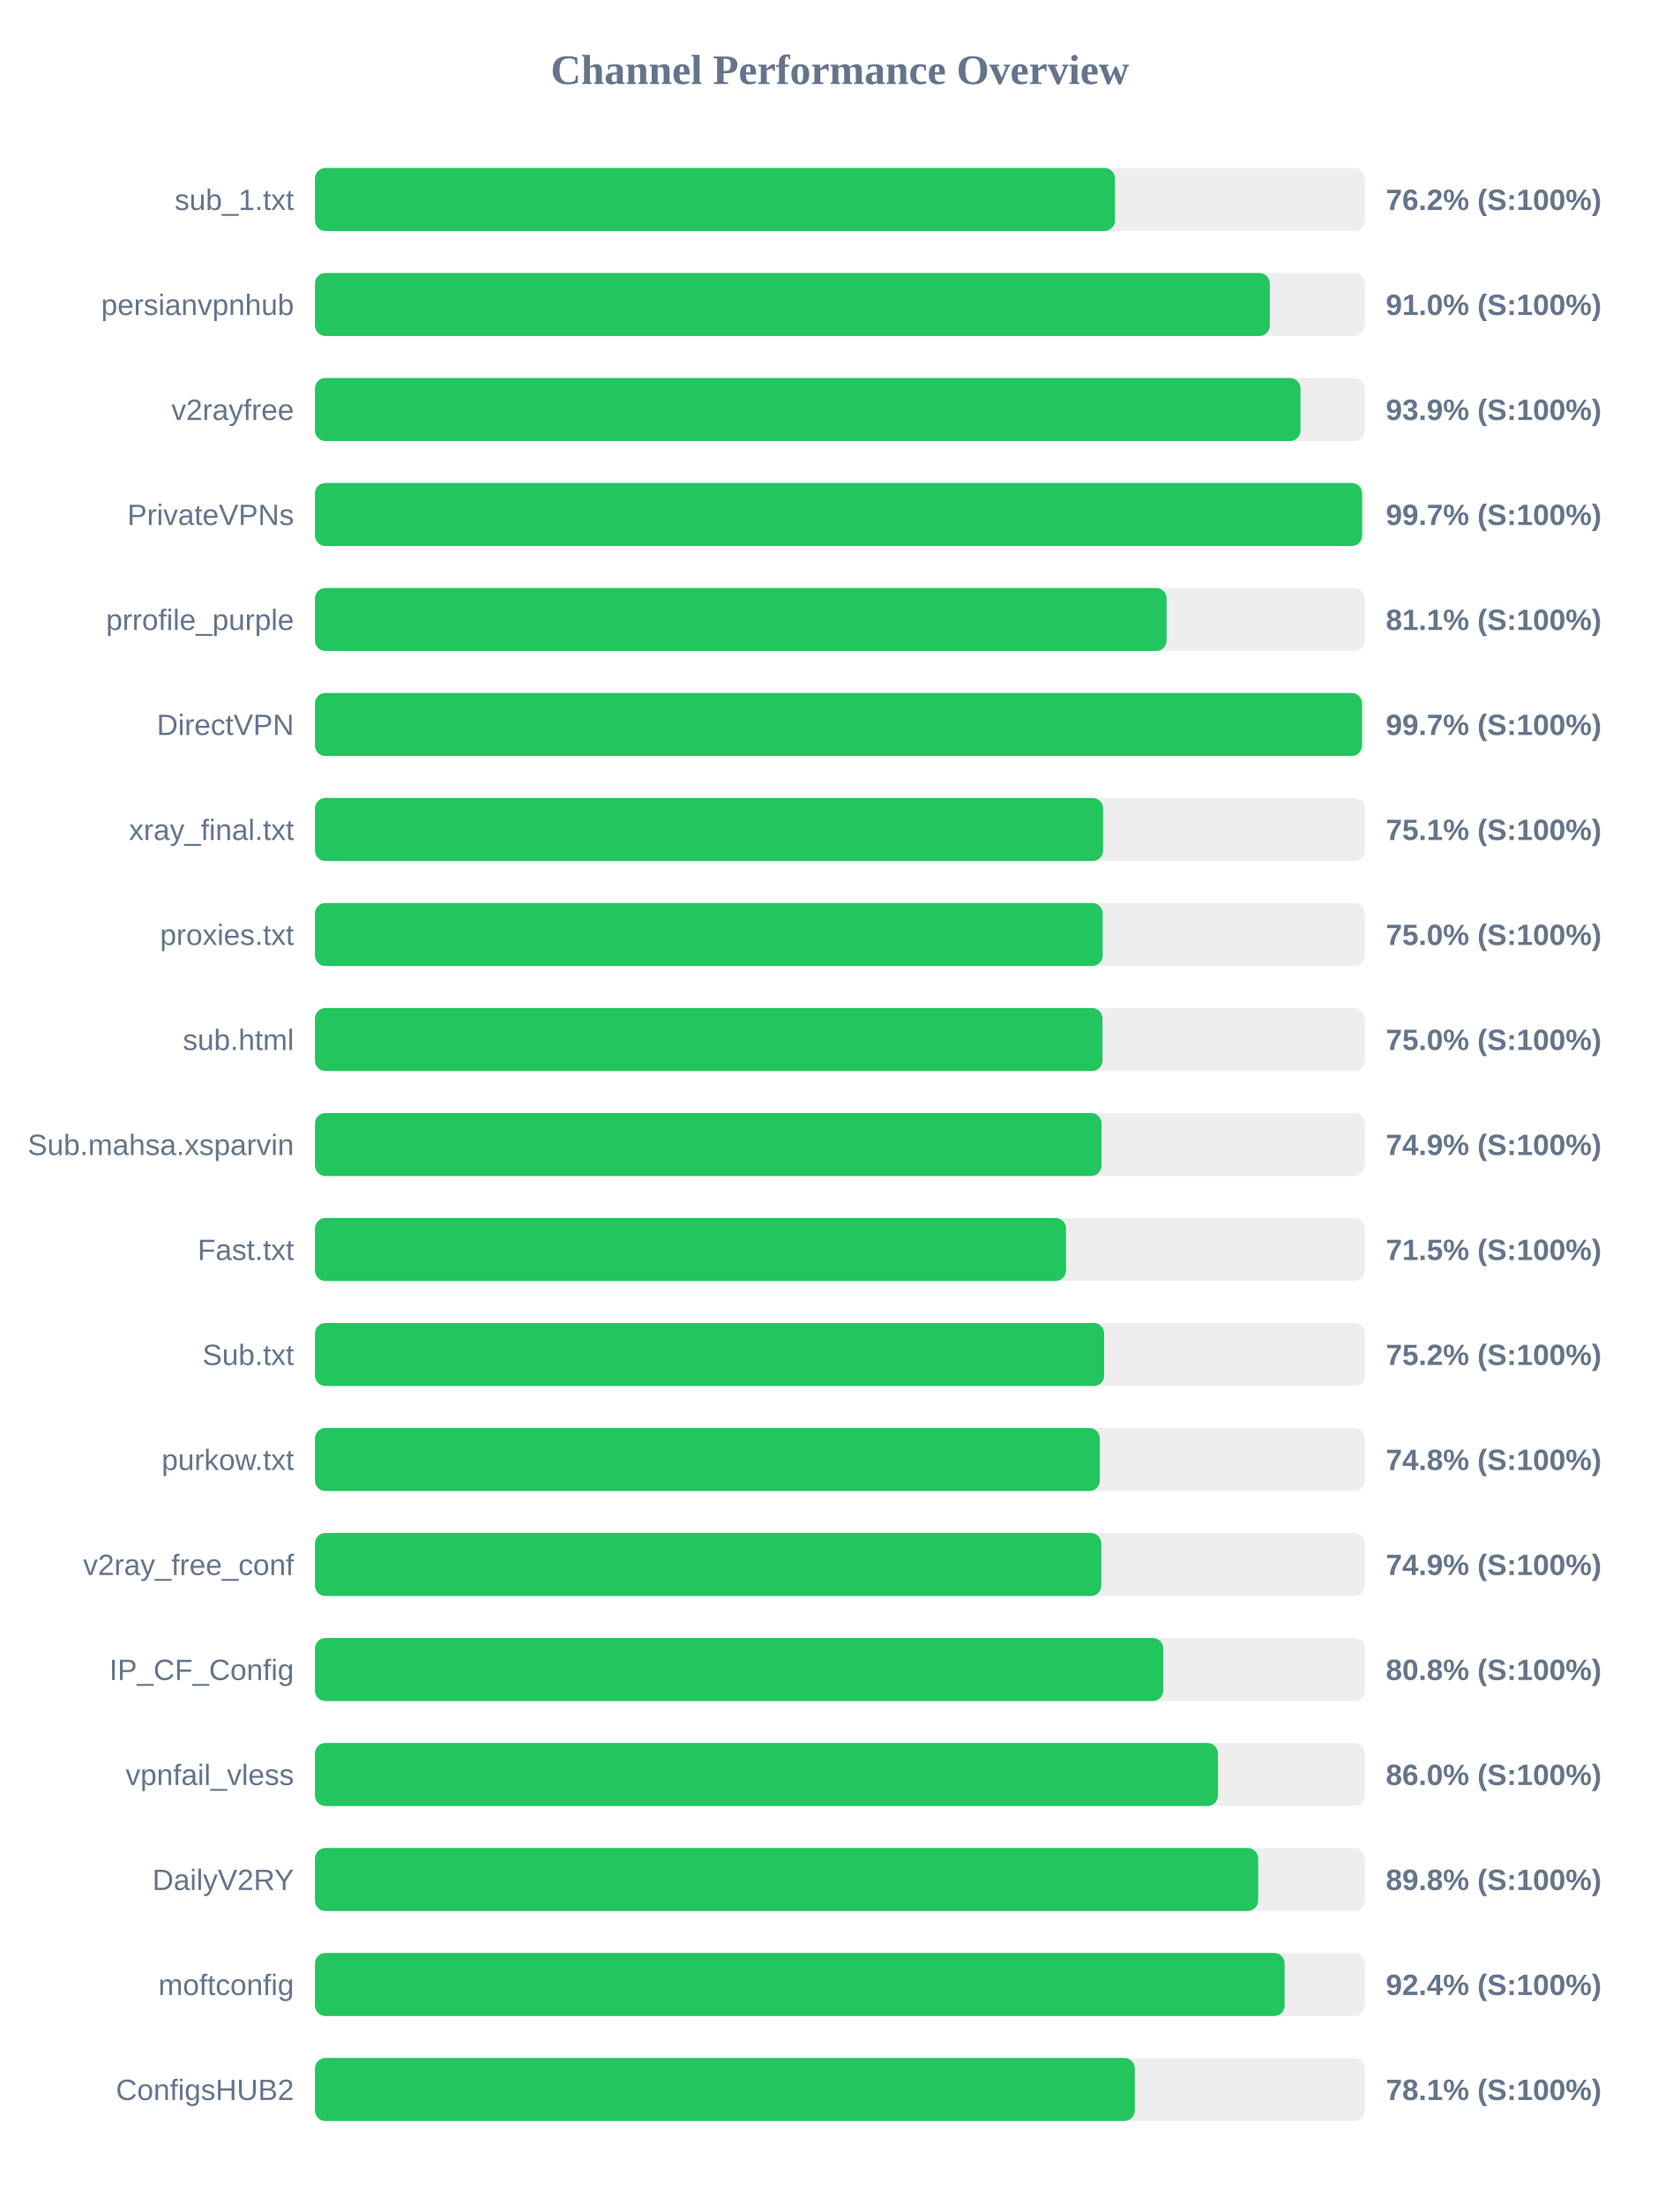
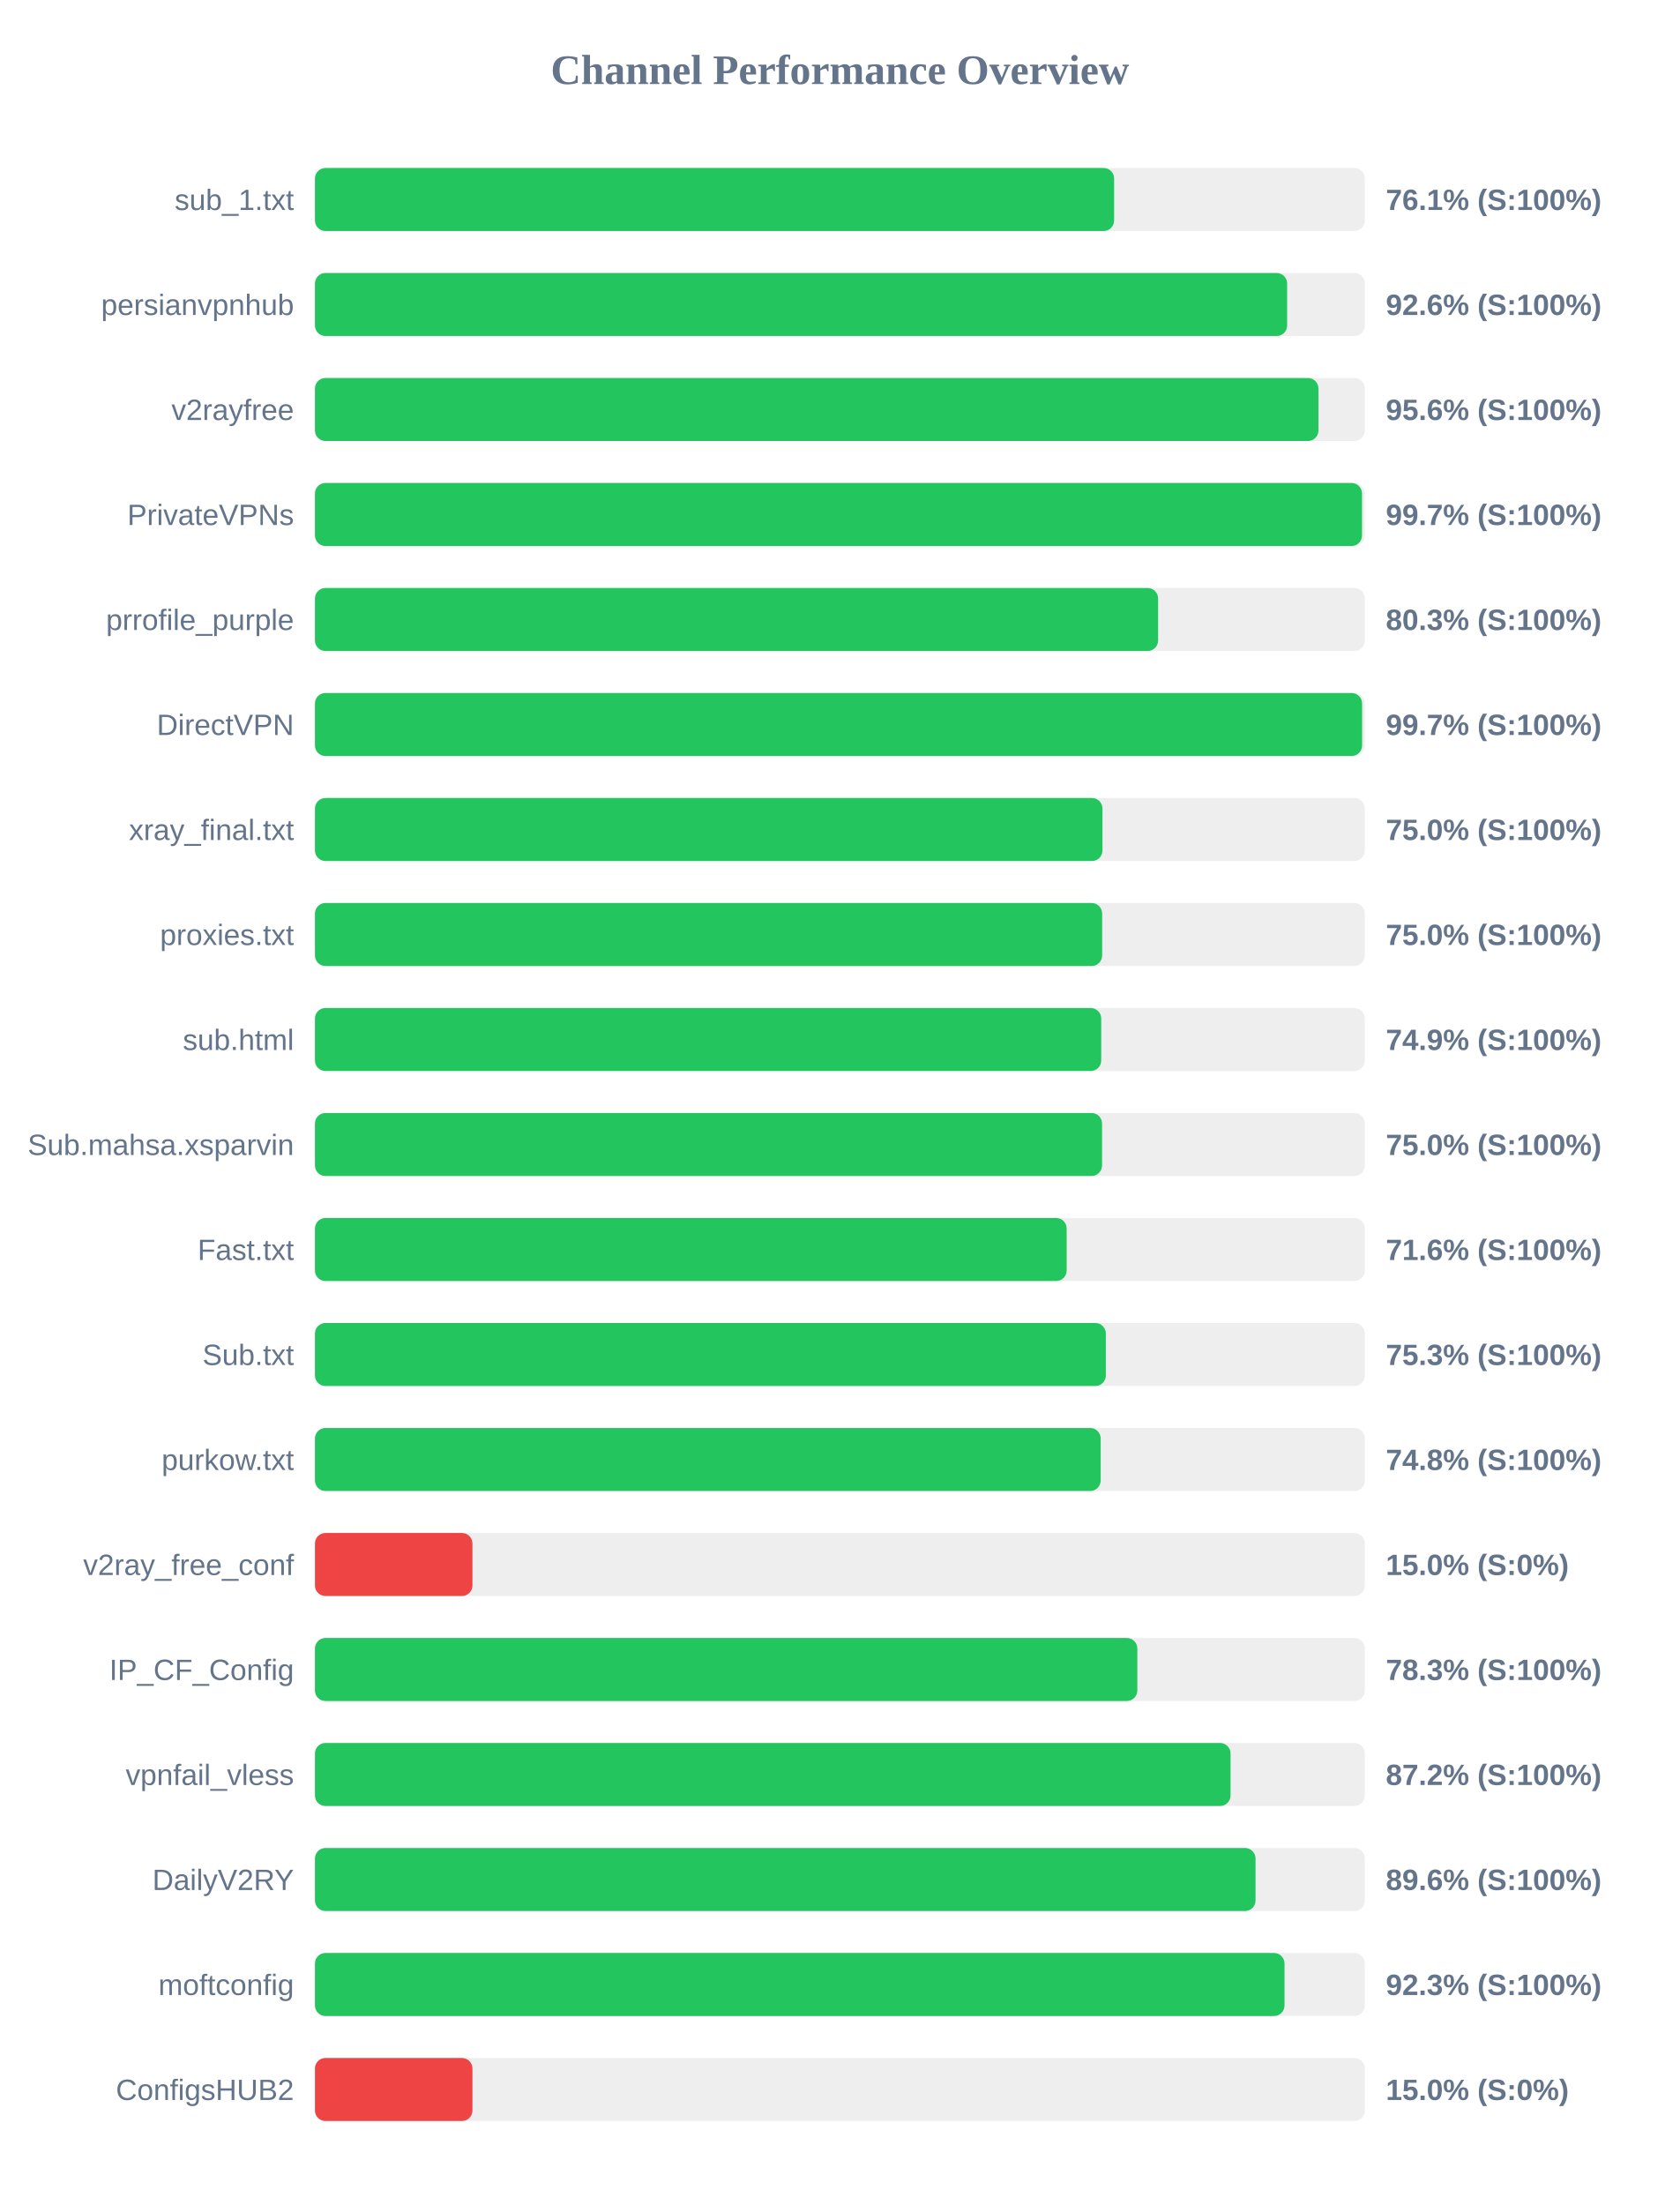
<svg xmlns="http://www.w3.org/2000/svg" width="800" height="1050" version="1.1">
  <style>
        .row { font: 14px Arial; fill: #64748b; }
        .score { font: bold 14px Arial; fill: #64748b; }
    </style>
  <text x="400" y="40" text-anchor="middle" font-size="20px" font-weight="bold" fill="#64748b">Channel Performance Overview</text>
  <rect x="150" y="80" width="500" height="30" fill="#eee" rx="5" />
-   <rect x="150" y="80" width="381.0" height="30" fill="#22c55e" rx="5" />
+   <rect x="150" y="80" width="380.6" height="30" fill="#22c55e" rx="5" />
  <text x="140" y="100" text-anchor="end" class="row">sub_1.txt</text>
-   <text x="660" y="100" text-anchor="start" class="score">76.2% (S:100%)</text>
+   <text x="660" y="100" text-anchor="start" class="score">76.1% (S:100%)</text>
  <rect x="150" y="130" width="500" height="30" fill="#eee" rx="5" />
-   <rect x="150" y="130" width="454.75" height="30" fill="#22c55e" rx="5" />
+   <rect x="150" y="130" width="463.0" height="30" fill="#22c55e" rx="5" />
  <text x="140" y="150" text-anchor="end" class="row">persianvpnhub</text>
-   <text x="660" y="150" text-anchor="start" class="score">91.0% (S:100%)</text>
+   <text x="660" y="150" text-anchor="start" class="score">92.6% (S:100%)</text>
  <rect x="150" y="180" width="500" height="30" fill="#eee" rx="5" />
-   <rect x="150" y="180" width="469.35" height="30" fill="#22c55e" rx="5" />
+   <rect x="150" y="180" width="477.9" height="30" fill="#22c55e" rx="5" />
  <text x="140" y="200" text-anchor="end" class="row">v2rayfree</text>
-   <text x="660" y="200" text-anchor="start" class="score">93.9% (S:100%)</text>
+   <text x="660" y="200" text-anchor="start" class="score">95.6% (S:100%)</text>
  <rect x="150" y="230" width="500" height="30" fill="#eee" rx="5" />
-   <rect x="150" y="230" width="498.7" height="30" fill="#22c55e" rx="5" />
+   <rect x="150" y="230" width="498.65" height="30" fill="#22c55e" rx="5" />
  <text x="140" y="250" text-anchor="end" class="row">PrivateVPNs</text>
  <text x="660" y="250" text-anchor="start" class="score">99.7% (S:100%)</text>
  <rect x="150" y="280" width="500" height="30" fill="#eee" rx="5" />
-   <rect x="150" y="280" width="405.6" height="30" fill="#22c55e" rx="5" />
+   <rect x="150" y="280" width="401.55" height="30" fill="#22c55e" rx="5" />
  <text x="140" y="300" text-anchor="end" class="row">prrofile_purple</text>
-   <text x="660" y="300" text-anchor="start" class="score">81.1% (S:100%)</text>
+   <text x="660" y="300" text-anchor="start" class="score">80.3% (S:100%)</text>
  <rect x="150" y="330" width="500" height="30" fill="#eee" rx="5" />
-   <rect x="150" y="330" width="498.65" height="30" fill="#22c55e" rx="5" />
+   <rect x="150" y="330" width="498.7" height="30" fill="#22c55e" rx="5" />
  <text x="140" y="350" text-anchor="end" class="row">DirectVPN</text>
  <text x="660" y="350" text-anchor="start" class="score">99.7% (S:100%)</text>
  <rect x="150" y="380" width="500" height="30" fill="#eee" rx="5" />
-   <rect x="150" y="380" width="375.35" height="30" fill="#22c55e" rx="5" />
+   <rect x="150" y="380" width="375.05" height="30" fill="#22c55e" rx="5" />
  <text x="140" y="400" text-anchor="end" class="row">xray_final.txt</text>
-   <text x="660" y="400" text-anchor="start" class="score">75.1% (S:100%)</text>
+   <text x="660" y="400" text-anchor="start" class="score">75.0% (S:100%)</text>
  <rect x="150" y="430" width="500" height="30" fill="#eee" rx="5" />
-   <rect x="150" y="430" width="375.15" height="30" fill="#22c55e" rx="5" />
+   <rect x="150" y="430" width="374.9" height="30" fill="#22c55e" rx="5" />
  <text x="140" y="450" text-anchor="end" class="row">proxies.txt</text>
  <text x="660" y="450" text-anchor="start" class="score">75.0% (S:100%)</text>
  <rect x="150" y="480" width="500" height="30" fill="#eee" rx="5" />
-   <rect x="150" y="480" width="375.05" height="30" fill="#22c55e" rx="5" />
+   <rect x="150" y="480" width="374.45" height="30" fill="#22c55e" rx="5" />
  <text x="140" y="500" text-anchor="end" class="row">sub.html</text>
-   <text x="660" y="500" text-anchor="start" class="score">75.0% (S:100%)</text>
+   <text x="660" y="500" text-anchor="start" class="score">74.9% (S:100%)</text>
  <rect x="150" y="530" width="500" height="30" fill="#eee" rx="5" />
-   <rect x="150" y="530" width="374.6" height="30" fill="#22c55e" rx="5" />
+   <rect x="150" y="530" width="374.85" height="30" fill="#22c55e" rx="5" />
  <text x="140" y="550" text-anchor="end" class="row">Sub.mahsa.xsparvin</text>
-   <text x="660" y="550" text-anchor="start" class="score">74.9% (S:100%)</text>
+   <text x="660" y="550" text-anchor="start" class="score">75.0% (S:100%)</text>
  <rect x="150" y="580" width="500" height="30" fill="#eee" rx="5" />
-   <rect x="150" y="580" width="357.7" height="30" fill="#22c55e" rx="5" />
+   <rect x="150" y="580" width="358.0" height="30" fill="#22c55e" rx="5" />
  <text x="140" y="600" text-anchor="end" class="row">Fast.txt</text>
-   <text x="660" y="600" text-anchor="start" class="score">71.5% (S:100%)</text>
+   <text x="660" y="600" text-anchor="start" class="score">71.6% (S:100%)</text>
  <rect x="150" y="630" width="500" height="30" fill="#eee" rx="5" />
-   <rect x="150" y="630" width="375.85" height="30" fill="#22c55e" rx="5" />
+   <rect x="150" y="630" width="376.65" height="30" fill="#22c55e" rx="5" />
  <text x="140" y="650" text-anchor="end" class="row">Sub.txt</text>
-   <text x="660" y="650" text-anchor="start" class="score">75.2% (S:100%)</text>
+   <text x="660" y="650" text-anchor="start" class="score">75.3% (S:100%)</text>
  <rect x="150" y="680" width="500" height="30" fill="#eee" rx="5" />
-   <rect x="150" y="680" width="373.8" height="30" fill="#22c55e" rx="5" />
+   <rect x="150" y="680" width="374.2" height="30" fill="#22c55e" rx="5" />
  <text x="140" y="700" text-anchor="end" class="row">purkow.txt</text>
  <text x="660" y="700" text-anchor="start" class="score">74.8% (S:100%)</text>
  <rect x="150" y="730" width="500" height="30" fill="#eee" rx="5" />
-   <rect x="150" y="730" width="374.5" height="30" fill="#22c55e" rx="5" />
+   <rect x="150" y="730" width="75.0" height="30" fill="#ef4444" rx="5" />
  <text x="140" y="750" text-anchor="end" class="row">v2ray_free_conf</text>
-   <text x="660" y="750" text-anchor="start" class="score">74.9% (S:100%)</text>
+   <text x="660" y="750" text-anchor="start" class="score">15.0% (S:0%)</text>
  <rect x="150" y="780" width="500" height="30" fill="#eee" rx="5" />
-   <rect x="150" y="780" width="404.0" height="30" fill="#22c55e" rx="5" />
+   <rect x="150" y="780" width="391.65" height="30" fill="#22c55e" rx="5" />
  <text x="140" y="800" text-anchor="end" class="row">IP_CF_Config</text>
-   <text x="660" y="800" text-anchor="start" class="score">80.8% (S:100%)</text>
+   <text x="660" y="800" text-anchor="start" class="score">78.3% (S:100%)</text>
  <rect x="150" y="830" width="500" height="30" fill="#eee" rx="5" />
-   <rect x="150" y="830" width="430.05" height="30" fill="#22c55e" rx="5" />
+   <rect x="150" y="830" width="436.05" height="30" fill="#22c55e" rx="5" />
  <text x="140" y="850" text-anchor="end" class="row">vpnfail_vless</text>
-   <text x="660" y="850" text-anchor="start" class="score">86.0% (S:100%)</text>
+   <text x="660" y="850" text-anchor="start" class="score">87.2% (S:100%)</text>
  <rect x="150" y="880" width="500" height="30" fill="#eee" rx="5" />
-   <rect x="150" y="880" width="449.2" height="30" fill="#22c55e" rx="5" />
+   <rect x="150" y="880" width="447.95" height="30" fill="#22c55e" rx="5" />
  <text x="140" y="900" text-anchor="end" class="row">DailyV2RY</text>
-   <text x="660" y="900" text-anchor="start" class="score">89.8% (S:100%)</text>
+   <text x="660" y="900" text-anchor="start" class="score">89.6% (S:100%)</text>
  <rect x="150" y="930" width="500" height="30" fill="#eee" rx="5" />
-   <rect x="150" y="930" width="461.8" height="30" fill="#22c55e" rx="5" />
+   <rect x="150" y="930" width="461.75" height="30" fill="#22c55e" rx="5" />
  <text x="140" y="950" text-anchor="end" class="row">moftconfig</text>
-   <text x="660" y="950" text-anchor="start" class="score">92.4% (S:100%)</text>
+   <text x="660" y="950" text-anchor="start" class="score">92.3% (S:100%)</text>
  <rect x="150" y="980" width="500" height="30" fill="#eee" rx="5" />
-   <rect x="150" y="980" width="390.45" height="30" fill="#22c55e" rx="5" />
+   <rect x="150" y="980" width="75.0" height="30" fill="#ef4444" rx="5" />
  <text x="140" y="1000" text-anchor="end" class="row">ConfigsHUB2</text>
-   <text x="660" y="1000" text-anchor="start" class="score">78.1% (S:100%)</text>
+   <text x="660" y="1000" text-anchor="start" class="score">15.0% (S:0%)</text>
</svg>
